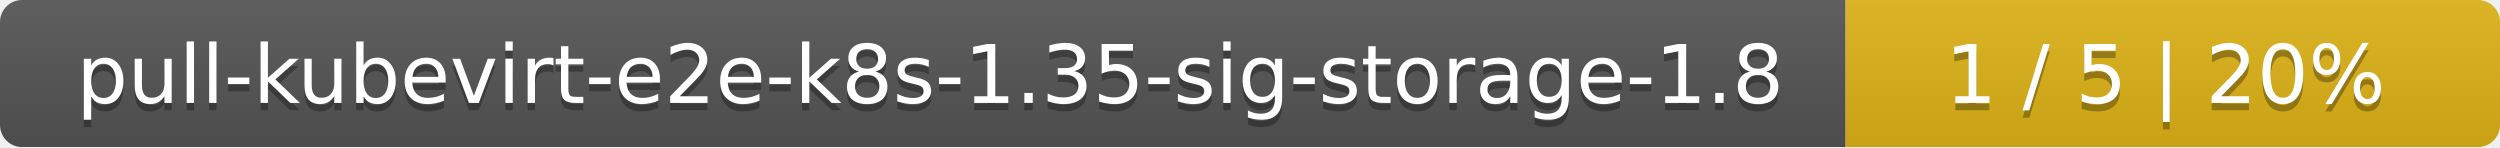
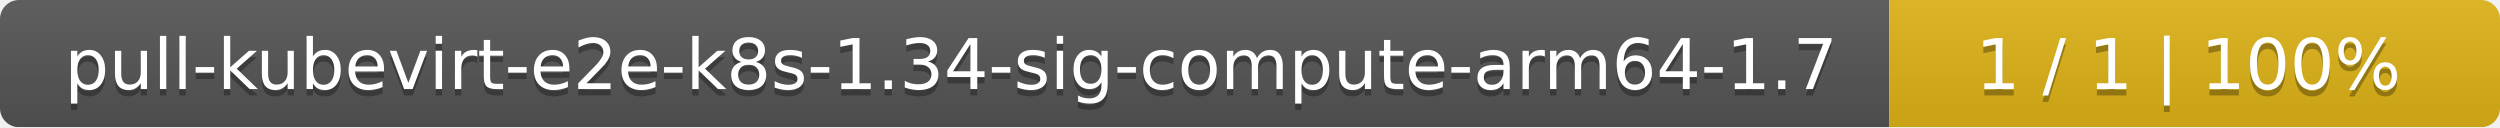
- <svg xmlns="http://www.w3.org/2000/svg" width="340" height="20">
+ <svg xmlns="http://www.w3.org/2000/svg" width="393" height="20">
  <linearGradient id="smooth" x2="0" y2="100%">
    <stop offset="0" stop-color="#bbb" stop-opacity=".1" />
    <stop offset="1" stop-opacity=".1" />
  </linearGradient>
  <mask id="round">
-     <rect width="340" height="20" rx="3" fill="#fff" />
+     <rect width="393" height="20" rx="3" fill="#fff" />
  </mask>
  <g mask="url(#round)">
-     <rect width="251" height="20" fill="#555" />
-     <rect x="251" width="89" height="20" fill="#dfb317" />
-     <rect width="340" height="20" fill="url(#smooth)" />
+     <rect width="297" height="20" fill="#555" />
+     <rect x="297" width="96" height="20" fill="#dfb317" />
+     <rect width="393" height="20" fill="url(#smooth)" />
  </g>
  <g fill="#fff" text-anchor="middle" font-family="DejaVu Sans,Verdana,Geneva,sans-serif" font-size="11">
-     <text x="126.5" y="15" fill="#010101" fill-opacity=".3">pull-kubevirt-e2e-k8s-1.35-sig-storage-1.8</text>
-     <text x="126.5" y="14">pull-kubevirt-e2e-k8s-1.35-sig-storage-1.8</text>
-     <text x="294.5" y="15" fill="#010101" fill-opacity=".3">1 / 5    |    20%</text>
-     <text x="294.5" y="14">1 / 5    |    20%</text>
+     <text x="149.5" y="15" fill="#010101" fill-opacity=".3">pull-kubevirt-e2e-k8s-1.34-sig-compute-arm64-1.7</text>
+     <text x="149.5" y="14">pull-kubevirt-e2e-k8s-1.34-sig-compute-arm64-1.7</text>
+     <text x="344" y="15" fill="#010101" fill-opacity=".3">1 / 1    |    100%</text>
+     <text x="344" y="14">1 / 1    |    100%</text>
  </g>
</svg>
